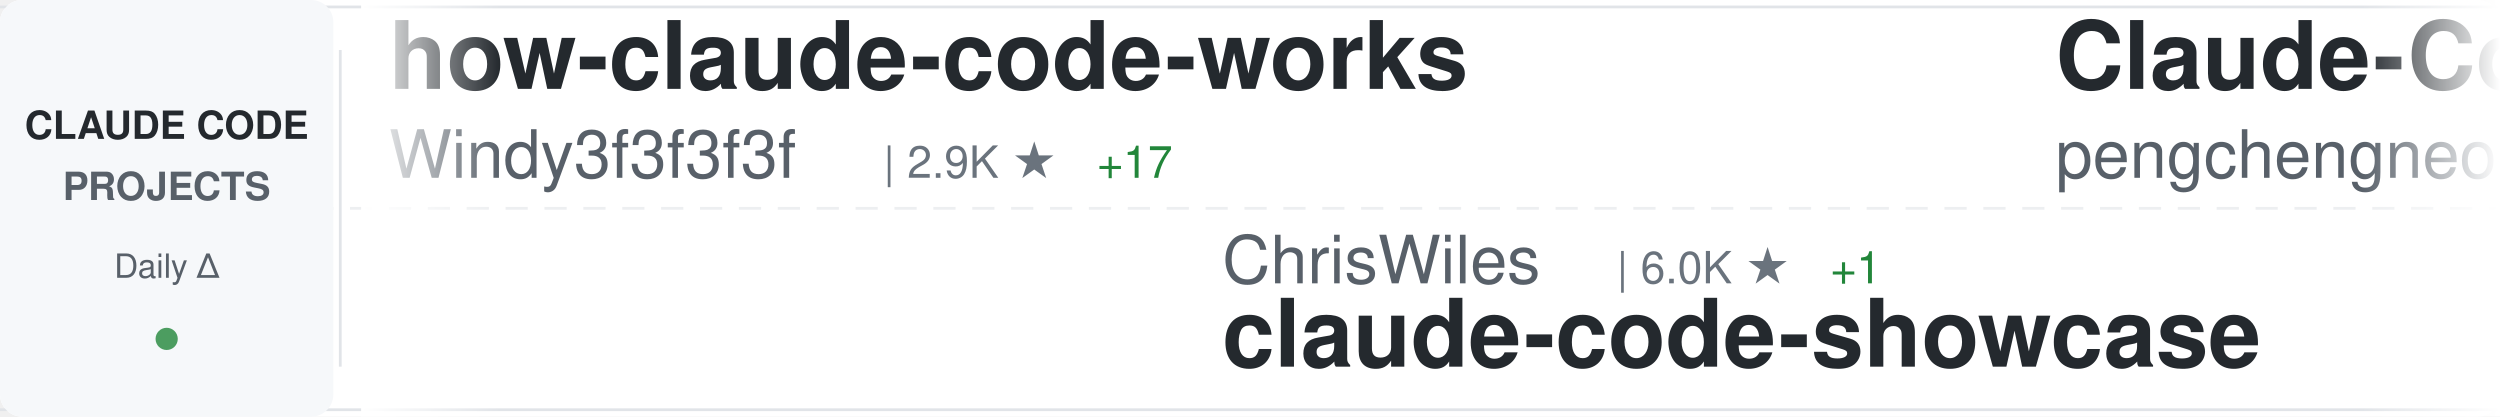
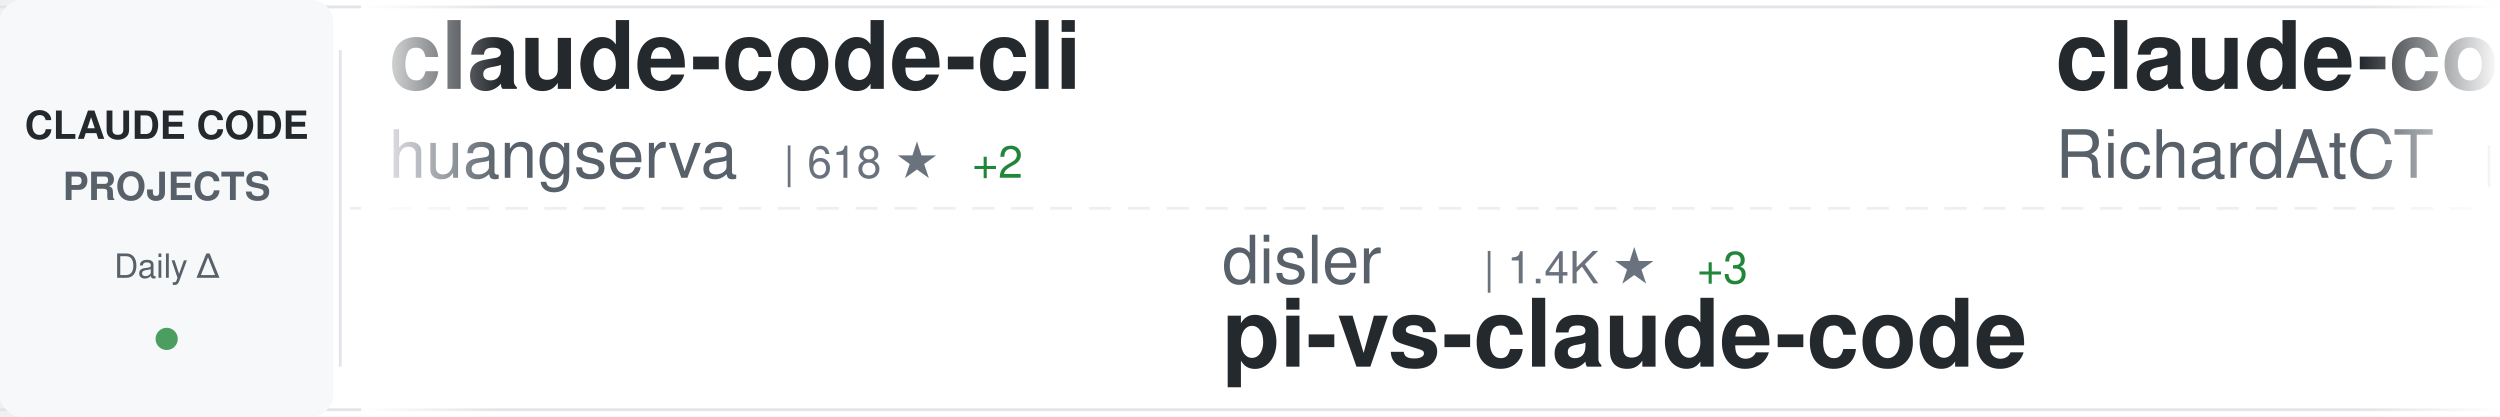
<svg xmlns="http://www.w3.org/2000/svg" width="900" height="150">
  <defs>
    <linearGradient id="awesomeLeftFade" x1="0%" y1="0%" x2="100%" y2="0%">
      <stop offset="0%" style="stop-color:#ffffff;stop-opacity:1" />
      <stop offset="100%" style="stop-color:#ffffff;stop-opacity:0" />
    </linearGradient>
    <linearGradient id="awesomeRightFade" x1="0%" y1="0%" x2="100%" y2="0%">
      <stop offset="0%" style="stop-color:#ffffff;stop-opacity:0" />
      <stop offset="100%" style="stop-color:#ffffff;stop-opacity:1" />
    </linearGradient>
  </defs>
  <rect width="900" height="150" fill="#ffffff" rx="8" />
  <rect x="0" y="2" width="900" height="1" fill="#e1e4e8" />
  <rect x="0" y="147" width="900" height="1" fill="#e1e4e8" />
  <line x1="0" y1="75" x2="900" y2="75" stroke="#e1e4e8" stroke-width="1" stroke-dasharray="8 6" opacity="0.6" />
  <rect x="0" y="0" width="120" height="150" fill="#f6f8fa" rx="8" />
  <text x="60" y="50" font-family="-apple-system, BlinkMacSystemFont, 'Segoe UI', Helvetica, Arial, sans-serif" font-size="14" font-weight="600" fill="#24292e" text-anchor="middle">CLAUDE CODE</text>
  <text x="60" y="72" font-family="-apple-system, BlinkMacSystemFont, 'Segoe UI', Helvetica, Arial, sans-serif" font-size="14" font-weight="600" fill="#586069" text-anchor="middle">PROJECTS</text>
  <text x="60" y="100" font-family="-apple-system, BlinkMacSystemFont, 'Segoe UI', Helvetica, Arial, sans-serif" font-size="12" font-weight="500" fill="#586069" text-anchor="middle">Daily Δ</text>
  <circle cx="60" cy="122" r="4" fill="#22863a" opacity="0.8" />
  <rect x="122" y="18" width="1" height="114" fill="#e1e4e8" />
  <clipPath id="awesomeTickerClip">
    <rect x="130" y="0" width="770" height="150" />
  </clipPath>
  <g clip-path="url(#awesomeTickerClip)">
    <g id="awesomeTickerItems">
      <animateTransform attributeName="transform" attributeType="XML" type="translate" from="0 0" to="-3000 0" dur="54s" repeatCount="indefinite" />
      <g transform="translate(0, 0)">
-         <text x="140" y="32" font-family="-apple-system, BlinkMacSystemFont, 'Segoe UI', Helvetica, Arial, sans-serif" font-size="34" font-weight="600" fill="#24292e">how-claude-code-works</text>
-         <text x="140" y="64" font-family="-apple-system, BlinkMacSystemFont, 'Segoe UI', Helvetica, Arial, sans-serif" font-size="24" font-weight="400" fill="#586069">Windy3f3f3f3f</text>
-         <text x="318" y="64" font-family="-apple-system, BlinkMacSystemFont, 'Segoe UI', Helvetica, Arial, sans-serif" font-size="16" font-weight="500" fill="#6a737d">| 2.9K ★</text>
-         <text x="395" y="64" font-family="-apple-system, BlinkMacSystemFont, 'Segoe UI', Helvetica, Arial, sans-serif" font-size="16" font-weight="500" fill="#22863a"> +17</text>
+         <text x="140" y="32" font-family="-apple-system, BlinkMacSystemFont, 'Segoe UI', Helvetica, Arial, sans-serif" font-size="34" font-weight="600" fill="#24292e">claude-code-cli</text>
+         <text x="140" y="64" font-family="-apple-system, BlinkMacSystemFont, 'Segoe UI', Helvetica, Arial, sans-serif" font-size="24" font-weight="400" fill="#586069">huangserva</text>
+         <text x="282" y="64" font-family="-apple-system, BlinkMacSystemFont, 'Segoe UI', Helvetica, Arial, sans-serif" font-size="16" font-weight="500" fill="#6a737d">| 618 ★</text>
+         <text x="350" y="64" font-family="-apple-system, BlinkMacSystemFont, 'Segoe UI', Helvetica, Arial, sans-serif" font-size="16" font-weight="500" fill="#22863a"> +2</text>
      </g>
      <g transform="translate(300, 0)">
-         <text x="140" y="102" font-family="-apple-system, BlinkMacSystemFont, 'Segoe UI', Helvetica, Arial, sans-serif" font-size="24" font-weight="400" fill="#586069">ChrisWiles</text>
-         <text x="282" y="102" font-family="-apple-system, BlinkMacSystemFont, 'Segoe UI', Helvetica, Arial, sans-serif" font-size="16" font-weight="500" fill="#6a737d">| 6.0K ★</text>
-         <text x="359" y="102" font-family="-apple-system, BlinkMacSystemFont, 'Segoe UI', Helvetica, Arial, sans-serif" font-size="16" font-weight="500" fill="#22863a"> +1</text>
-         <text x="140" y="132" font-family="-apple-system, BlinkMacSystemFont, 'Segoe UI', Helvetica, Arial, sans-serif" font-size="34" font-weight="600" fill="#24292e">claude-code-showcase</text>
+         <text x="140" y="102" font-family="-apple-system, BlinkMacSystemFont, 'Segoe UI', Helvetica, Arial, sans-serif" font-size="24" font-weight="400" fill="#586069">disler</text>
+         <text x="234" y="102" font-family="-apple-system, BlinkMacSystemFont, 'Segoe UI', Helvetica, Arial, sans-serif" font-size="16" font-weight="500" fill="#6a737d">| 1.4K ★</text>
+         <text x="311" y="102" font-family="-apple-system, BlinkMacSystemFont, 'Segoe UI', Helvetica, Arial, sans-serif" font-size="16" font-weight="500" fill="#22863a"> +3</text>
+         <text x="140" y="132" font-family="-apple-system, BlinkMacSystemFont, 'Segoe UI', Helvetica, Arial, sans-serif" font-size="34" font-weight="600" fill="#24292e">pi-vs-claude-code</text>
      </g>
      <g transform="translate(600, 0)">
-         <text x="140" y="32" font-family="-apple-system, BlinkMacSystemFont, 'Segoe UI', Helvetica, Arial, sans-serif" font-size="34" font-weight="600" fill="#24292e">Claude-Code</text>
-         <text x="140" y="64" font-family="-apple-system, BlinkMacSystemFont, 'Segoe UI', Helvetica, Arial, sans-serif" font-size="24" font-weight="400" fill="#586069">pengchengneo</text>
-         <text x="306" y="64" font-family="-apple-system, BlinkMacSystemFont, 'Segoe UI', Helvetica, Arial, sans-serif" font-size="16" font-weight="500" fill="#6a737d">| 1.6K ★</text>
-         <text x="383" y="64" font-family="-apple-system, BlinkMacSystemFont, 'Segoe UI', Helvetica, Arial, sans-serif" font-size="16" font-weight="500" fill="#22863a"> +10</text>
+         <text x="140" y="32" font-family="-apple-system, BlinkMacSystemFont, 'Segoe UI', Helvetica, Arial, sans-serif" font-size="34" font-weight="600" fill="#24292e">claude-code-telegram</text>
+         <text x="140" y="64" font-family="-apple-system, BlinkMacSystemFont, 'Segoe UI', Helvetica, Arial, sans-serif" font-size="24" font-weight="400" fill="#586069">RichardAtCT</text>
+         <text x="294" y="64" font-family="-apple-system, BlinkMacSystemFont, 'Segoe UI', Helvetica, Arial, sans-serif" font-size="16" font-weight="500" fill="#6a737d">| 2.7K ★</text>
      </g>
      <g transform="translate(900, 0)">
-         <text x="140" y="102" font-family="-apple-system, BlinkMacSystemFont, 'Segoe UI', Helvetica, Arial, sans-serif" font-size="24" font-weight="400" fill="#586069">hangsman</text>
-         <text x="258" y="102" font-family="-apple-system, BlinkMacSystemFont, 'Segoe UI', Helvetica, Arial, sans-serif" font-size="16" font-weight="500" fill="#6a737d">| 787 ★</text>
-         <text x="140" y="132" font-family="-apple-system, BlinkMacSystemFont, 'Segoe UI', Helvetica, Arial, sans-serif" font-size="34" font-weight="600" fill="#24292e">claude-code-source</text>
+         <text x="140" y="102" font-family="-apple-system, BlinkMacSystemFont, 'Segoe UI', Helvetica, Arial, sans-serif" font-size="24" font-weight="400" fill="#586069">centminmod</text>
+         <text x="282" y="102" font-family="-apple-system, BlinkMacSystemFont, 'Segoe UI', Helvetica, Arial, sans-serif" font-size="16" font-weight="500" fill="#6a737d">| 2.5K ★</text>
+         <text x="359" y="102" font-family="-apple-system, BlinkMacSystemFont, 'Segoe UI', Helvetica, Arial, sans-serif" font-size="16" font-weight="500" fill="#22863a"> +5</text>
+         <text x="140" y="132" font-family="-apple-system, BlinkMacSystemFont, 'Segoe UI', Helvetica, Arial, sans-serif" font-size="34" font-weight="600" fill="#24292e">my-claude-code-setup</text>
      </g>
      <g transform="translate(1200, 0)">
-         <text x="140" y="32" font-family="-apple-system, BlinkMacSystemFont, 'Segoe UI', Helvetica, Arial, sans-serif" font-size="34" font-weight="600" fill="#24292e">pi-vs-claude-code</text>
-         <text x="140" y="64" font-family="-apple-system, BlinkMacSystemFont, 'Segoe UI', Helvetica, Arial, sans-serif" font-size="24" font-weight="400" fill="#586069">disler</text>
-         <text x="234" y="64" font-family="-apple-system, BlinkMacSystemFont, 'Segoe UI', Helvetica, Arial, sans-serif" font-size="16" font-weight="500" fill="#6a737d">| 1.4K ★</text>
-         <text x="311" y="64" font-family="-apple-system, BlinkMacSystemFont, 'Segoe UI', Helvetica, Arial, sans-serif" font-size="16" font-weight="500" fill="#22863a"> +3</text>
+         <text x="140" y="32" font-family="-apple-system, BlinkMacSystemFont, 'Segoe UI', Helvetica, Arial, sans-serif" font-size="34" font-weight="600" fill="#24292e">claude-code-security-rev...</text>
+         <text x="140" y="64" font-family="-apple-system, BlinkMacSystemFont, 'Segoe UI', Helvetica, Arial, sans-serif" font-size="24" font-weight="400" fill="#586069">anthropics</text>
+         <text x="282" y="64" font-family="-apple-system, BlinkMacSystemFont, 'Segoe UI', Helvetica, Arial, sans-serif" font-size="16" font-weight="500" fill="#6a737d">| 5.4K ★</text>
+         <text x="359" y="64" font-family="-apple-system, BlinkMacSystemFont, 'Segoe UI', Helvetica, Arial, sans-serif" font-size="16" font-weight="500" fill="#22863a"> +11</text>
      </g>
      <g transform="translate(1500, 0)">
        <text x="140" y="102" font-family="-apple-system, BlinkMacSystemFont, 'Segoe UI', Helvetica, Arial, sans-serif" font-size="24" font-weight="400" fill="#586069">krusemediallc</text>
-         <text x="318" y="102" font-family="-apple-system, BlinkMacSystemFont, 'Segoe UI', Helvetica, Arial, sans-serif" font-size="16" font-weight="500" fill="#6a737d">| 944 ★</text>
-         <text x="386" y="102" font-family="-apple-system, BlinkMacSystemFont, 'Segoe UI', Helvetica, Arial, sans-serif" font-size="16" font-weight="500" fill="#22863a"> +10</text>
+         <text x="318" y="102" font-family="-apple-system, BlinkMacSystemFont, 'Segoe UI', Helvetica, Arial, sans-serif" font-size="16" font-weight="500" fill="#6a737d">| 945 ★</text>
+         <text x="386" y="102" font-family="-apple-system, BlinkMacSystemFont, 'Segoe UI', Helvetica, Arial, sans-serif" font-size="16" font-weight="500" fill="#22863a"> +8</text>
        <text x="140" y="132" font-family="-apple-system, BlinkMacSystemFont, 'Segoe UI', Helvetica, Arial, sans-serif" font-size="34" font-weight="600" fill="#24292e">arcads-claude-code</text>
      </g>
      <g transform="translate(1800, 0)">
-         <text x="140" y="32" font-family="-apple-system, BlinkMacSystemFont, 'Segoe UI', Helvetica, Arial, sans-serif" font-size="34" font-weight="600" fill="#24292e">claude-code-from-source</text>
-         <text x="140" y="64" font-family="-apple-system, BlinkMacSystemFont, 'Segoe UI', Helvetica, Arial, sans-serif" font-size="24" font-weight="400" fill="#586069">alejandrobalderas</text>
-         <text x="366" y="64" font-family="-apple-system, BlinkMacSystemFont, 'Segoe UI', Helvetica, Arial, sans-serif" font-size="16" font-weight="500" fill="#6a737d">| 2.4K ★</text>
-         <text x="443" y="64" font-family="-apple-system, BlinkMacSystemFont, 'Segoe UI', Helvetica, Arial, sans-serif" font-size="16" font-weight="500" fill="#22863a"> +16</text>
+         <text x="140" y="32" font-family="-apple-system, BlinkMacSystemFont, 'Segoe UI', Helvetica, Arial, sans-serif" font-size="34" font-weight="600" fill="#24292e">claude-code-source</text>
+         <text x="140" y="64" font-family="-apple-system, BlinkMacSystemFont, 'Segoe UI', Helvetica, Arial, sans-serif" font-size="24" font-weight="400" fill="#586069">hangsman</text>
+         <text x="258" y="64" font-family="-apple-system, BlinkMacSystemFont, 'Segoe UI', Helvetica, Arial, sans-serif" font-size="16" font-weight="500" fill="#6a737d">| 787 ★</text>
      </g>
      <g transform="translate(2100, 0)">
-         <text x="140" y="102" font-family="-apple-system, BlinkMacSystemFont, 'Segoe UI', Helvetica, Arial, sans-serif" font-size="24" font-weight="400" fill="#586069">https-deeplearning-ai</text>
-         <text x="414" y="102" font-family="-apple-system, BlinkMacSystemFont, 'Segoe UI', Helvetica, Arial, sans-serif" font-size="16" font-weight="500" fill="#6a737d">| 533 ★</text>
-         <text x="140" y="132" font-family="-apple-system, BlinkMacSystemFont, 'Segoe UI', Helvetica, Arial, sans-serif" font-size="34" font-weight="600" fill="#24292e">sc-claude-code-files</text>
+         <text x="140" y="102" font-family="-apple-system, BlinkMacSystemFont, 'Segoe UI', Helvetica, Arial, sans-serif" font-size="24" font-weight="400" fill="#586069">JrCx7scC</text>
+         <text x="258" y="102" font-family="-apple-system, BlinkMacSystemFont, 'Segoe UI', Helvetica, Arial, sans-serif" font-size="16" font-weight="500" fill="#6a737d">| 371 ★</text>
+         <text x="140" y="132" font-family="-apple-system, BlinkMacSystemFont, 'Segoe UI', Helvetica, Arial, sans-serif" font-size="34" font-weight="600" fill="#24292e">claude-code-source</text>
      </g>
      <g transform="translate(2400, 0)">
-         <text x="140" y="32" font-family="-apple-system, BlinkMacSystemFont, 'Segoe UI', Helvetica, Arial, sans-serif" font-size="34" font-weight="600" fill="#24292e">claude-code-best-practic...</text>
-         <text x="140" y="64" font-family="-apple-system, BlinkMacSystemFont, 'Segoe UI', Helvetica, Arial, sans-serif" font-size="24" font-weight="400" fill="#586069">shanraisshan</text>
-         <text x="306" y="64" font-family="-apple-system, BlinkMacSystemFont, 'Segoe UI', Helvetica, Arial, sans-serif" font-size="16" font-weight="500" fill="#6a737d">| 61.9K ★</text>
-         <text x="392" y="64" font-family="-apple-system, BlinkMacSystemFont, 'Segoe UI', Helvetica, Arial, sans-serif" font-size="16" font-weight="500" fill="#22863a"> +107</text>
+         <text x="140" y="32" font-family="-apple-system, BlinkMacSystemFont, 'Segoe UI', Helvetica, Arial, sans-serif" font-size="34" font-weight="600" fill="#24292e">collection-claude-code-s...</text>
+         <text x="140" y="64" font-family="-apple-system, BlinkMacSystemFont, 'Segoe UI', Helvetica, Arial, sans-serif" font-size="24" font-weight="400" fill="#586069">chauncygu</text>
+         <text x="270" y="64" font-family="-apple-system, BlinkMacSystemFont, 'Segoe UI', Helvetica, Arial, sans-serif" font-size="16" font-weight="500" fill="#6a737d">| 2.7K ★</text>
+         <text x="347" y="64" font-family="-apple-system, BlinkMacSystemFont, 'Segoe UI', Helvetica, Arial, sans-serif" font-size="16" font-weight="500" fill="#22863a"> +7</text>
      </g>
      <g transform="translate(2700, 0)">
-         <text x="140" y="102" font-family="-apple-system, BlinkMacSystemFont, 'Segoe UI', Helvetica, Arial, sans-serif" font-size="24" font-weight="400" fill="#586069">kodu-ai</text>
-         <text x="246" y="102" font-family="-apple-system, BlinkMacSystemFont, 'Segoe UI', Helvetica, Arial, sans-serif" font-size="16" font-weight="500" fill="#6a737d">| 5.3K ★</text>
-         <text x="140" y="132" font-family="-apple-system, BlinkMacSystemFont, 'Segoe UI', Helvetica, Arial, sans-serif" font-size="34" font-weight="600" fill="#24292e">claude-coder</text>
+         <text x="140" y="102" font-family="-apple-system, BlinkMacSystemFont, 'Segoe UI', Helvetica, Arial, sans-serif" font-size="24" font-weight="400" fill="#586069">darcyegb</text>
+         <text x="258" y="102" font-family="-apple-system, BlinkMacSystemFont, 'Segoe UI', Helvetica, Arial, sans-serif" font-size="16" font-weight="500" fill="#6a737d">| 742 ★</text>
+         <text x="326" y="102" font-family="-apple-system, BlinkMacSystemFont, 'Segoe UI', Helvetica, Arial, sans-serif" font-size="16" font-weight="500" fill="#22863a"> +1</text>
+         <text x="140" y="132" font-family="-apple-system, BlinkMacSystemFont, 'Segoe UI', Helvetica, Arial, sans-serif" font-size="34" font-weight="600" fill="#24292e">ClaudeCodeAgents</text>
      </g>
      <g transform="translate(3000, 0)">
-         <text x="140" y="32" font-family="-apple-system, BlinkMacSystemFont, 'Segoe UI', Helvetica, Arial, sans-serif" font-size="34" font-weight="600" fill="#24292e">how-claude-code-works</text>
-         <text x="140" y="64" font-family="-apple-system, BlinkMacSystemFont, 'Segoe UI', Helvetica, Arial, sans-serif" font-size="24" font-weight="400" fill="#586069">Windy3f3f3f3f</text>
-         <text x="318" y="64" font-family="-apple-system, BlinkMacSystemFont, 'Segoe UI', Helvetica, Arial, sans-serif" font-size="16" font-weight="500" fill="#6a737d">| 2.9K ★</text>
-         <text x="395" y="64" font-family="-apple-system, BlinkMacSystemFont, 'Segoe UI', Helvetica, Arial, sans-serif" font-size="16" font-weight="500" fill="#22863a"> +17</text>
+         <text x="140" y="32" font-family="-apple-system, BlinkMacSystemFont, 'Segoe UI', Helvetica, Arial, sans-serif" font-size="34" font-weight="600" fill="#24292e">claude-code-cli</text>
+         <text x="140" y="64" font-family="-apple-system, BlinkMacSystemFont, 'Segoe UI', Helvetica, Arial, sans-serif" font-size="24" font-weight="400" fill="#586069">huangserva</text>
+         <text x="282" y="64" font-family="-apple-system, BlinkMacSystemFont, 'Segoe UI', Helvetica, Arial, sans-serif" font-size="16" font-weight="500" fill="#6a737d">| 618 ★</text>
+         <text x="350" y="64" font-family="-apple-system, BlinkMacSystemFont, 'Segoe UI', Helvetica, Arial, sans-serif" font-size="16" font-weight="500" fill="#22863a"> +2</text>
      </g>
      <g transform="translate(3300, 0)">
-         <text x="140" y="102" font-family="-apple-system, BlinkMacSystemFont, 'Segoe UI', Helvetica, Arial, sans-serif" font-size="24" font-weight="400" fill="#586069">ChrisWiles</text>
-         <text x="282" y="102" font-family="-apple-system, BlinkMacSystemFont, 'Segoe UI', Helvetica, Arial, sans-serif" font-size="16" font-weight="500" fill="#6a737d">| 6.0K ★</text>
-         <text x="359" y="102" font-family="-apple-system, BlinkMacSystemFont, 'Segoe UI', Helvetica, Arial, sans-serif" font-size="16" font-weight="500" fill="#22863a"> +1</text>
-         <text x="140" y="132" font-family="-apple-system, BlinkMacSystemFont, 'Segoe UI', Helvetica, Arial, sans-serif" font-size="34" font-weight="600" fill="#24292e">claude-code-showcase</text>
+         <text x="140" y="102" font-family="-apple-system, BlinkMacSystemFont, 'Segoe UI', Helvetica, Arial, sans-serif" font-size="24" font-weight="400" fill="#586069">disler</text>
+         <text x="234" y="102" font-family="-apple-system, BlinkMacSystemFont, 'Segoe UI', Helvetica, Arial, sans-serif" font-size="16" font-weight="500" fill="#6a737d">| 1.4K ★</text>
+         <text x="311" y="102" font-family="-apple-system, BlinkMacSystemFont, 'Segoe UI', Helvetica, Arial, sans-serif" font-size="16" font-weight="500" fill="#22863a"> +3</text>
+         <text x="140" y="132" font-family="-apple-system, BlinkMacSystemFont, 'Segoe UI', Helvetica, Arial, sans-serif" font-size="34" font-weight="600" fill="#24292e">pi-vs-claude-code</text>
      </g>
      <g transform="translate(3600, 0)">
-         <text x="140" y="32" font-family="-apple-system, BlinkMacSystemFont, 'Segoe UI', Helvetica, Arial, sans-serif" font-size="34" font-weight="600" fill="#24292e">Claude-Code</text>
-         <text x="140" y="64" font-family="-apple-system, BlinkMacSystemFont, 'Segoe UI', Helvetica, Arial, sans-serif" font-size="24" font-weight="400" fill="#586069">pengchengneo</text>
-         <text x="306" y="64" font-family="-apple-system, BlinkMacSystemFont, 'Segoe UI', Helvetica, Arial, sans-serif" font-size="16" font-weight="500" fill="#6a737d">| 1.6K ★</text>
-         <text x="383" y="64" font-family="-apple-system, BlinkMacSystemFont, 'Segoe UI', Helvetica, Arial, sans-serif" font-size="16" font-weight="500" fill="#22863a"> +10</text>
+         <text x="140" y="32" font-family="-apple-system, BlinkMacSystemFont, 'Segoe UI', Helvetica, Arial, sans-serif" font-size="34" font-weight="600" fill="#24292e">claude-code-telegram</text>
+         <text x="140" y="64" font-family="-apple-system, BlinkMacSystemFont, 'Segoe UI', Helvetica, Arial, sans-serif" font-size="24" font-weight="400" fill="#586069">RichardAtCT</text>
+         <text x="294" y="64" font-family="-apple-system, BlinkMacSystemFont, 'Segoe UI', Helvetica, Arial, sans-serif" font-size="16" font-weight="500" fill="#6a737d">| 2.7K ★</text>
      </g>
      <g transform="translate(3900, 0)">
-         <text x="140" y="102" font-family="-apple-system, BlinkMacSystemFont, 'Segoe UI', Helvetica, Arial, sans-serif" font-size="24" font-weight="400" fill="#586069">hangsman</text>
-         <text x="258" y="102" font-family="-apple-system, BlinkMacSystemFont, 'Segoe UI', Helvetica, Arial, sans-serif" font-size="16" font-weight="500" fill="#6a737d">| 787 ★</text>
-         <text x="140" y="132" font-family="-apple-system, BlinkMacSystemFont, 'Segoe UI', Helvetica, Arial, sans-serif" font-size="34" font-weight="600" fill="#24292e">claude-code-source</text>
+         <text x="140" y="102" font-family="-apple-system, BlinkMacSystemFont, 'Segoe UI', Helvetica, Arial, sans-serif" font-size="24" font-weight="400" fill="#586069">centminmod</text>
+         <text x="282" y="102" font-family="-apple-system, BlinkMacSystemFont, 'Segoe UI', Helvetica, Arial, sans-serif" font-size="16" font-weight="500" fill="#6a737d">| 2.5K ★</text>
+         <text x="359" y="102" font-family="-apple-system, BlinkMacSystemFont, 'Segoe UI', Helvetica, Arial, sans-serif" font-size="16" font-weight="500" fill="#22863a"> +5</text>
+         <text x="140" y="132" font-family="-apple-system, BlinkMacSystemFont, 'Segoe UI', Helvetica, Arial, sans-serif" font-size="34" font-weight="600" fill="#24292e">my-claude-code-setup</text>
      </g>
    </g>
  </g>
  <rect x="130" y="0" width="50" height="150" fill="url(#awesomeLeftFade)" />
  <rect x="850" y="0" width="50" height="150" fill="url(#awesomeRightFade)" />
</svg>
